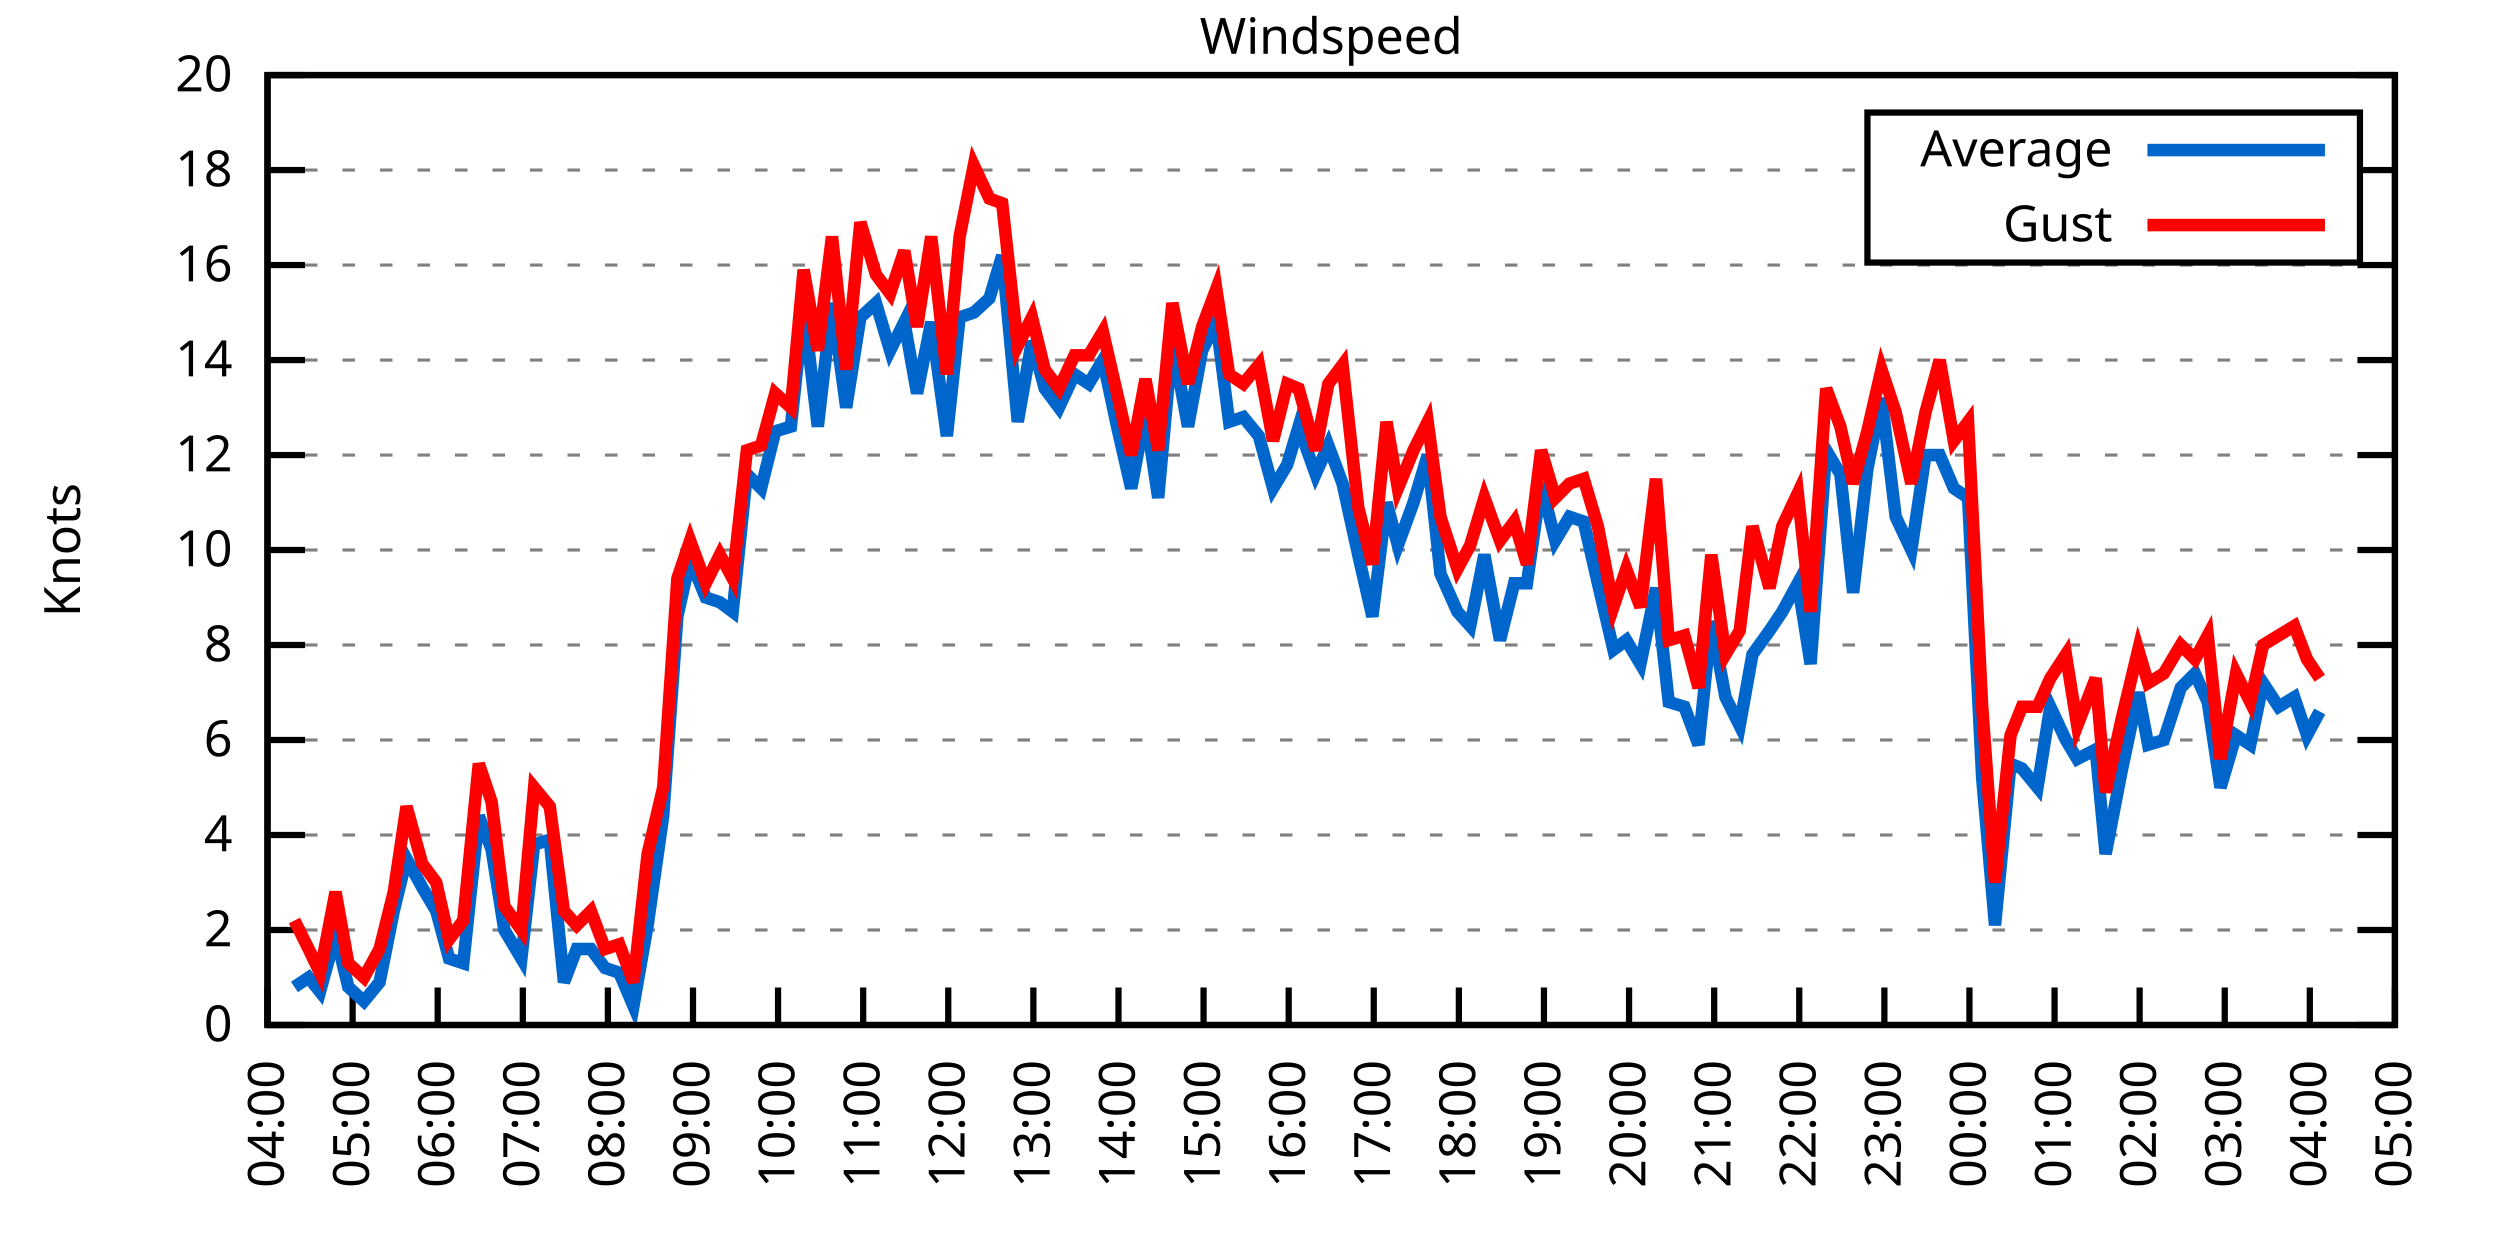
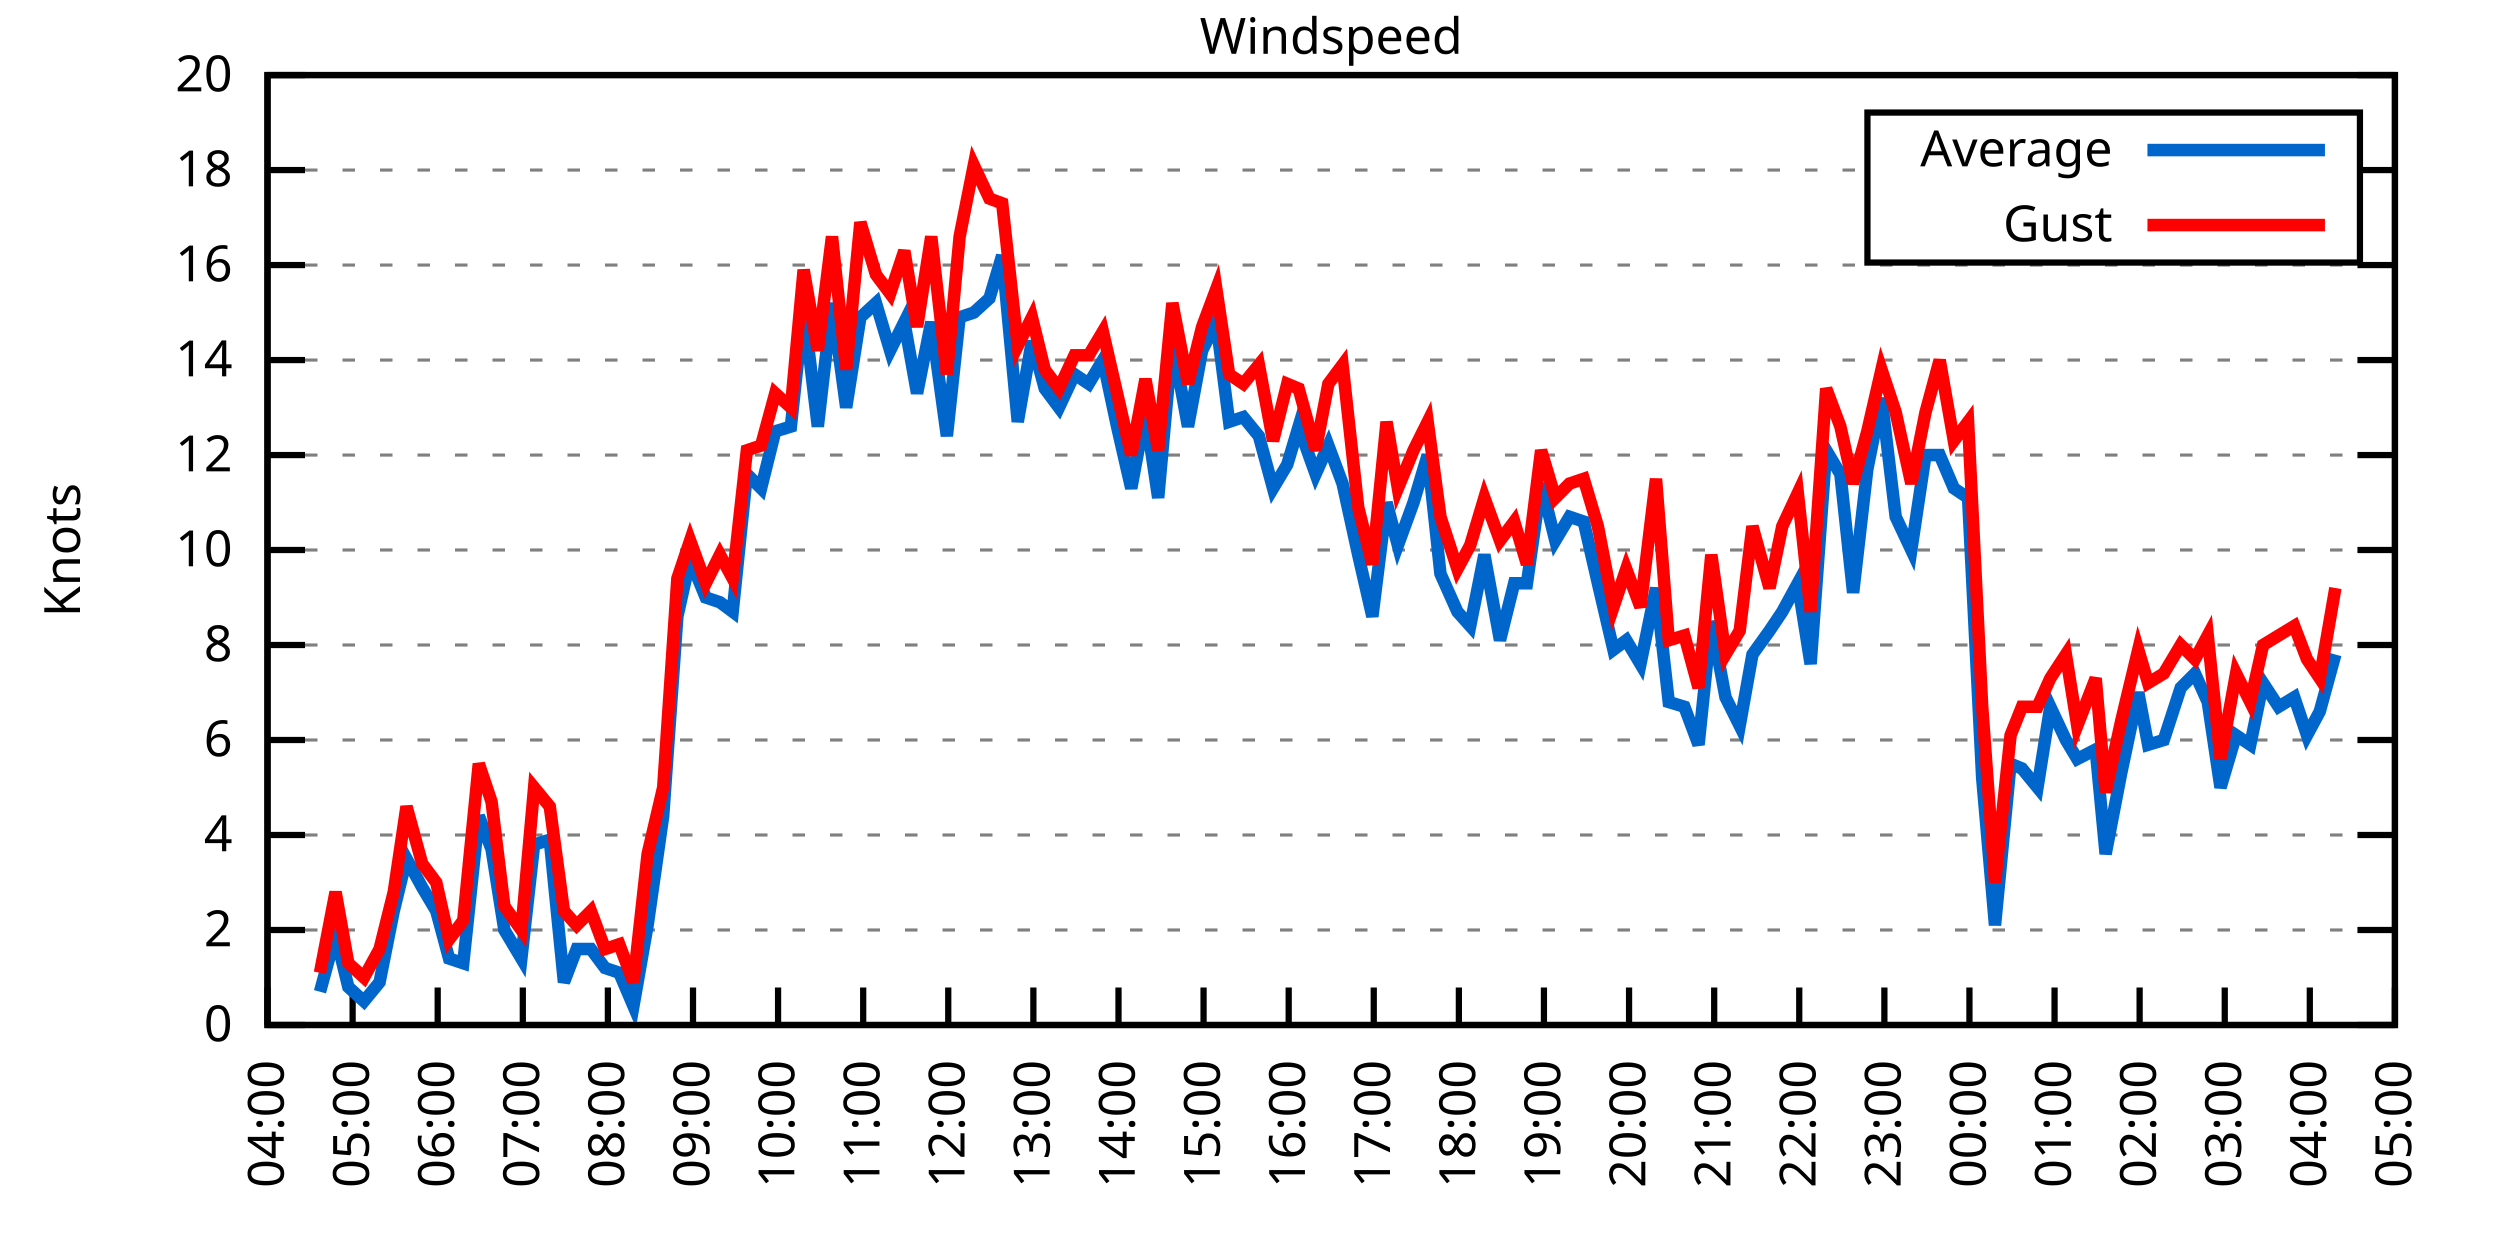
<svg xmlns="http://www.w3.org/2000/svg" xmlns:xlink="http://www.w3.org/1999/xlink" width="400" height="200" viewBox="0 0 400 200">
  <g id="gnuplot_canvas">
    <rect x="0" y="0" width="400" height="200" fill="none" />
    <defs>
      <circle id="gpDot" r="0.5" stroke-width="0.5" stroke="currentColor" />
      <path id="gpPt0" stroke-width="0.333" stroke="currentColor" d="M-1,0 h2 M0,-1 v2" />
      <path id="gpPt1" stroke-width="0.333" stroke="currentColor" d="M-1,-1 L1,1 M1,-1 L-1,1" />
      <path id="gpPt2" stroke-width="0.333" stroke="currentColor" d="M-1,0 L1,0 M0,-1 L0,1 M-1,-1 L1,1 M-1,1 L1,-1" />
      <rect id="gpPt3" stroke-width="0.333" stroke="currentColor" x="-1" y="-1" width="2" height="2" />
      <rect id="gpPt4" stroke-width="0.333" stroke="currentColor" fill="currentColor" x="-1" y="-1" width="2" height="2" />
      <circle id="gpPt5" stroke-width="0.333" stroke="currentColor" cx="0" cy="0" r="1" />
      <use xlink:href="#gpPt5" id="gpPt6" fill="currentColor" stroke="none" />
      <path id="gpPt7" stroke-width="0.333" stroke="currentColor" d="M0,-1.33 L-1.33,0.67 L1.33,0.67 z" />
      <use xlink:href="#gpPt7" id="gpPt8" fill="currentColor" stroke="none" />
      <use xlink:href="#gpPt7" id="gpPt9" stroke="currentColor" transform="rotate(180)" />
      <use xlink:href="#gpPt9" id="gpPt10" fill="currentColor" stroke="none" />
      <use xlink:href="#gpPt3" id="gpPt11" stroke="currentColor" transform="rotate(45)" />
      <use xlink:href="#gpPt11" id="gpPt12" fill="currentColor" stroke="none" />
      <path id="gpPt13" stroke-width="0.333" stroke="currentColor" d="M0,1.330 L1.265,0.411 L0.782,-1.067 L-0.782,-1.076 L-1.265,0.411 z" />
      <use xlink:href="#gpPt13" id="gpPt14" fill="currentColor" stroke="none" />
      <filter id="textbox" filterUnits="objectBoundingBox" x="0" y="0" height="1" width="1">
        <feFlood flood-color="white" flood-opacity="1" result="bgnd" />
        <feComposite in="SourceGraphic" in2="bgnd" operator="atop" />
      </filter>
      <filter id="greybox" filterUnits="objectBoundingBox" x="0" y="0" height="1" width="1">
        <feFlood flood-color="lightgrey" flood-opacity="1" result="grey" />
        <feComposite in="SourceGraphic" in2="grey" operator="atop" />
      </filter>
    </defs>
    <g fill="none" color="white" stroke="currentColor" stroke-width="1.00" stroke-linecap="butt" stroke-linejoin="miter">
</g>
    <g fill="none" color="black" stroke="currentColor" stroke-width="1.00" stroke-linecap="butt" stroke-linejoin="miter">
      <g stroke="none" shape-rendering="crispEdges">
        <polygon fill="rgb(255, 255, 255)" points="42.80,164.00 383.18,164.00 383.18,12.02 42.80,12.02 " />
      </g>
    </g>
    <g fill="none" color="black" stroke="currentColor" stroke-width="1.00" stroke-linecap="butt" stroke-linejoin="miter">
</g>
    <g fill="none" color="black" stroke="black" stroke-width="0.50" stroke-linecap="butt" stroke-linejoin="miter">
</g>
    <g fill="none" color="gray" stroke="currentColor" stroke-width="0.50" stroke-linecap="butt" stroke-linejoin="miter">
      <path stroke="gray" stroke-dasharray="2,4" class="gridline" d="M42.80,164.00 L383.19,164.00  " />
    </g>
    <g fill="none" color="gray" stroke="gray" stroke-width="1.00" stroke-linecap="butt" stroke-linejoin="miter">
</g>
    <g fill="none" color="black" stroke="currentColor" stroke-width="1.00" stroke-linecap="butt" stroke-linejoin="miter">
      <path stroke="black" d="M42.80,164.00 L48.80,164.00 M383.19,164.00 L377.19,164.00  " />
      <g transform="translate(37.20,166.60)" stroke="none" fill="black" font-family="Sans" font-size="8.00" text-anchor="end">
        <text>
          <tspan font-family="Sans"> 0</tspan>
        </text>
      </g>
    </g>
    <g fill="none" color="black" stroke="currentColor" stroke-width="1.00" stroke-linecap="butt" stroke-linejoin="miter">
</g>
    <g fill="none" color="black" stroke="black" stroke-width="0.50" stroke-linecap="butt" stroke-linejoin="miter">
</g>
    <g fill="none" color="gray" stroke="currentColor" stroke-width="0.50" stroke-linecap="butt" stroke-linejoin="miter">
      <path stroke="gray" stroke-dasharray="2,4" class="gridline" d="M42.80,148.80 L383.19,148.80  " />
    </g>
    <g fill="none" color="gray" stroke="gray" stroke-width="1.00" stroke-linecap="butt" stroke-linejoin="miter">
</g>
    <g fill="none" color="black" stroke="currentColor" stroke-width="1.00" stroke-linecap="butt" stroke-linejoin="miter">
      <path stroke="black" d="M42.80,148.80 L48.80,148.80 M383.19,148.80 L377.19,148.80  " />
      <g transform="translate(37.20,151.40)" stroke="none" fill="black" font-family="Sans" font-size="8.00" text-anchor="end">
        <text>
          <tspan font-family="Sans"> 2</tspan>
        </text>
      </g>
    </g>
    <g fill="none" color="black" stroke="currentColor" stroke-width="1.00" stroke-linecap="butt" stroke-linejoin="miter">
</g>
    <g fill="none" color="black" stroke="black" stroke-width="0.50" stroke-linecap="butt" stroke-linejoin="miter">
</g>
    <g fill="none" color="gray" stroke="currentColor" stroke-width="0.50" stroke-linecap="butt" stroke-linejoin="miter">
      <path stroke="gray" stroke-dasharray="2,4" class="gridline" d="M42.80,133.60 L383.19,133.60  " />
    </g>
    <g fill="none" color="gray" stroke="gray" stroke-width="1.00" stroke-linecap="butt" stroke-linejoin="miter">
</g>
    <g fill="none" color="black" stroke="currentColor" stroke-width="1.00" stroke-linecap="butt" stroke-linejoin="miter">
      <path stroke="black" d="M42.80,133.60 L48.80,133.60 M383.19,133.60 L377.19,133.60  " />
      <g transform="translate(37.20,136.20)" stroke="none" fill="black" font-family="Sans" font-size="8.00" text-anchor="end">
        <text>
          <tspan font-family="Sans"> 4</tspan>
        </text>
      </g>
    </g>
    <g fill="none" color="black" stroke="currentColor" stroke-width="1.00" stroke-linecap="butt" stroke-linejoin="miter">
</g>
    <g fill="none" color="black" stroke="black" stroke-width="0.50" stroke-linecap="butt" stroke-linejoin="miter">
</g>
    <g fill="none" color="gray" stroke="currentColor" stroke-width="0.50" stroke-linecap="butt" stroke-linejoin="miter">
      <path stroke="gray" stroke-dasharray="2,4" class="gridline" d="M42.80,118.40 L383.19,118.40  " />
    </g>
    <g fill="none" color="gray" stroke="gray" stroke-width="1.00" stroke-linecap="butt" stroke-linejoin="miter">
</g>
    <g fill="none" color="black" stroke="currentColor" stroke-width="1.00" stroke-linecap="butt" stroke-linejoin="miter">
      <path stroke="black" d="M42.80,118.40 L48.80,118.40 M383.19,118.40 L377.19,118.40  " />
      <g transform="translate(37.20,121.00)" stroke="none" fill="black" font-family="Sans" font-size="8.00" text-anchor="end">
        <text>
          <tspan font-family="Sans"> 6</tspan>
        </text>
      </g>
    </g>
    <g fill="none" color="black" stroke="currentColor" stroke-width="1.00" stroke-linecap="butt" stroke-linejoin="miter">
</g>
    <g fill="none" color="black" stroke="black" stroke-width="0.50" stroke-linecap="butt" stroke-linejoin="miter">
</g>
    <g fill="none" color="gray" stroke="currentColor" stroke-width="0.50" stroke-linecap="butt" stroke-linejoin="miter">
      <path stroke="gray" stroke-dasharray="2,4" class="gridline" d="M42.80,103.20 L383.19,103.20  " />
    </g>
    <g fill="none" color="gray" stroke="gray" stroke-width="1.00" stroke-linecap="butt" stroke-linejoin="miter">
</g>
    <g fill="none" color="black" stroke="currentColor" stroke-width="1.00" stroke-linecap="butt" stroke-linejoin="miter">
      <path stroke="black" d="M42.80,103.20 L48.80,103.20 M383.19,103.20 L377.19,103.20  " />
      <g transform="translate(37.20,105.80)" stroke="none" fill="black" font-family="Sans" font-size="8.00" text-anchor="end">
        <text>
          <tspan font-family="Sans"> 8</tspan>
        </text>
      </g>
    </g>
    <g fill="none" color="black" stroke="currentColor" stroke-width="1.00" stroke-linecap="butt" stroke-linejoin="miter">
</g>
    <g fill="none" color="black" stroke="black" stroke-width="0.50" stroke-linecap="butt" stroke-linejoin="miter">
</g>
    <g fill="none" color="gray" stroke="currentColor" stroke-width="0.50" stroke-linecap="butt" stroke-linejoin="miter">
      <path stroke="gray" stroke-dasharray="2,4" class="gridline" d="M42.80,88.00 L383.19,88.00  " />
    </g>
    <g fill="none" color="gray" stroke="gray" stroke-width="1.00" stroke-linecap="butt" stroke-linejoin="miter">
</g>
    <g fill="none" color="black" stroke="currentColor" stroke-width="1.00" stroke-linecap="butt" stroke-linejoin="miter">
      <path stroke="black" d="M42.80,88.00 L48.80,88.00 M383.19,88.00 L377.19,88.00  " />
      <g transform="translate(37.20,90.60)" stroke="none" fill="black" font-family="Sans" font-size="8.00" text-anchor="end">
        <text>
          <tspan font-family="Sans"> 10</tspan>
        </text>
      </g>
    </g>
    <g fill="none" color="black" stroke="currentColor" stroke-width="1.00" stroke-linecap="butt" stroke-linejoin="miter">
</g>
    <g fill="none" color="black" stroke="black" stroke-width="0.50" stroke-linecap="butt" stroke-linejoin="miter">
</g>
    <g fill="none" color="gray" stroke="currentColor" stroke-width="0.50" stroke-linecap="butt" stroke-linejoin="miter">
      <path stroke="gray" stroke-dasharray="2,4" class="gridline" d="M42.80,72.81 L383.19,72.81  " />
    </g>
    <g fill="none" color="gray" stroke="gray" stroke-width="1.00" stroke-linecap="butt" stroke-linejoin="miter">
</g>
    <g fill="none" color="black" stroke="currentColor" stroke-width="1.00" stroke-linecap="butt" stroke-linejoin="miter">
      <path stroke="black" d="M42.80,72.81 L48.80,72.81 M383.19,72.81 L377.19,72.81  " />
      <g transform="translate(37.20,75.41)" stroke="none" fill="black" font-family="Sans" font-size="8.00" text-anchor="end">
        <text>
          <tspan font-family="Sans"> 12</tspan>
        </text>
      </g>
    </g>
    <g fill="none" color="black" stroke="currentColor" stroke-width="1.00" stroke-linecap="butt" stroke-linejoin="miter">
</g>
    <g fill="none" color="black" stroke="black" stroke-width="0.50" stroke-linecap="butt" stroke-linejoin="miter">
</g>
    <g fill="none" color="gray" stroke="currentColor" stroke-width="0.50" stroke-linecap="butt" stroke-linejoin="miter">
      <path stroke="gray" stroke-dasharray="2,4" class="gridline" d="M42.80,57.61 L383.19,57.61  " />
    </g>
    <g fill="none" color="gray" stroke="gray" stroke-width="1.00" stroke-linecap="butt" stroke-linejoin="miter">
</g>
    <g fill="none" color="black" stroke="currentColor" stroke-width="1.00" stroke-linecap="butt" stroke-linejoin="miter">
      <path stroke="black" d="M42.80,57.61 L48.80,57.61 M383.19,57.61 L377.19,57.61  " />
      <g transform="translate(37.20,60.21)" stroke="none" fill="black" font-family="Sans" font-size="8.00" text-anchor="end">
        <text>
          <tspan font-family="Sans"> 14</tspan>
        </text>
      </g>
    </g>
    <g fill="none" color="black" stroke="currentColor" stroke-width="1.00" stroke-linecap="butt" stroke-linejoin="miter">
</g>
    <g fill="none" color="black" stroke="black" stroke-width="0.50" stroke-linecap="butt" stroke-linejoin="miter">
</g>
    <g fill="none" color="gray" stroke="currentColor" stroke-width="0.50" stroke-linecap="butt" stroke-linejoin="miter">
      <path stroke="gray" stroke-dasharray="2,4" class="gridline" d="M42.80,42.41 L383.19,42.41  " />
    </g>
    <g fill="none" color="gray" stroke="gray" stroke-width="1.00" stroke-linecap="butt" stroke-linejoin="miter">
</g>
    <g fill="none" color="black" stroke="currentColor" stroke-width="1.00" stroke-linecap="butt" stroke-linejoin="miter">
      <path stroke="black" d="M42.80,42.41 L48.80,42.41 M383.19,42.41 L377.19,42.41  " />
      <g transform="translate(37.20,45.01)" stroke="none" fill="black" font-family="Sans" font-size="8.00" text-anchor="end">
        <text>
          <tspan font-family="Sans"> 16</tspan>
        </text>
      </g>
    </g>
    <g fill="none" color="black" stroke="currentColor" stroke-width="1.00" stroke-linecap="butt" stroke-linejoin="miter">
</g>
    <g fill="none" color="black" stroke="black" stroke-width="0.50" stroke-linecap="butt" stroke-linejoin="miter">
</g>
    <g fill="none" color="gray" stroke="currentColor" stroke-width="0.50" stroke-linecap="butt" stroke-linejoin="miter">
      <path stroke="gray" stroke-dasharray="2,4" class="gridline" d="M42.80,27.21 L298.79,27.21 M377.59,27.21 L383.19,27.21  " />
    </g>
    <g fill="none" color="gray" stroke="gray" stroke-width="1.00" stroke-linecap="butt" stroke-linejoin="miter">
</g>
    <g fill="none" color="black" stroke="currentColor" stroke-width="1.00" stroke-linecap="butt" stroke-linejoin="miter">
      <path stroke="black" d="M42.80,27.21 L48.80,27.21 M383.19,27.21 L377.19,27.21  " />
      <g transform="translate(37.20,29.81)" stroke="none" fill="black" font-family="Sans" font-size="8.00" text-anchor="end">
        <text>
          <tspan font-family="Sans"> 18</tspan>
        </text>
      </g>
    </g>
    <g fill="none" color="black" stroke="currentColor" stroke-width="1.00" stroke-linecap="butt" stroke-linejoin="miter">
</g>
    <g fill="none" color="black" stroke="black" stroke-width="0.50" stroke-linecap="butt" stroke-linejoin="miter">
</g>
    <g fill="none" color="gray" stroke="currentColor" stroke-width="0.50" stroke-linecap="butt" stroke-linejoin="miter">
      <path stroke="gray" stroke-dasharray="2,4" class="gridline" d="M42.80,12.01 L383.19,12.01  " />
    </g>
    <g fill="none" color="gray" stroke="gray" stroke-width="1.00" stroke-linecap="butt" stroke-linejoin="miter">
</g>
    <g fill="none" color="black" stroke="currentColor" stroke-width="1.00" stroke-linecap="butt" stroke-linejoin="miter">
      <path stroke="black" d="M42.80,12.01 L48.80,12.01 M383.19,12.01 L377.19,12.01  " />
      <g transform="translate(37.20,14.61)" stroke="none" fill="black" font-family="Sans" font-size="8.00" text-anchor="end">
        <text>
          <tspan font-family="Sans"> 20</tspan>
        </text>
      </g>
    </g>
    <g fill="none" color="black" stroke="currentColor" stroke-width="1.00" stroke-linecap="butt" stroke-linejoin="miter">
      <path stroke="black" d="M42.80,164.00 L42.80,158.00  " />
      <g transform="translate(45.40,169.60) rotate(270.00)" stroke="none" fill="black" font-family="Sans" font-size="8.00" text-anchor="end">
        <text>
          <tspan font-family="Sans">04:00</tspan>
        </text>
      </g>
    </g>
    <g fill="none" color="black" stroke="currentColor" stroke-width="1.00" stroke-linecap="butt" stroke-linejoin="miter">
      <path stroke="black" d="M56.42,164.00 L56.42,158.00  " />
      <g transform="translate(59.02,169.60) rotate(270.00)" stroke="none" fill="black" font-family="Sans" font-size="8.00" text-anchor="end">
        <text>
          <tspan font-family="Sans">05:00</tspan>
        </text>
      </g>
    </g>
    <g fill="none" color="black" stroke="currentColor" stroke-width="1.00" stroke-linecap="butt" stroke-linejoin="miter">
      <path stroke="black" d="M70.03,164.00 L70.03,158.00  " />
      <g transform="translate(72.63,169.60) rotate(270.00)" stroke="none" fill="black" font-family="Sans" font-size="8.00" text-anchor="end">
        <text>
          <tspan font-family="Sans">06:00</tspan>
        </text>
      </g>
    </g>
    <g fill="none" color="black" stroke="currentColor" stroke-width="1.00" stroke-linecap="butt" stroke-linejoin="miter">
      <path stroke="black" d="M83.65,164.00 L83.65,158.00  " />
      <g transform="translate(86.25,169.60) rotate(270.00)" stroke="none" fill="black" font-family="Sans" font-size="8.00" text-anchor="end">
        <text>
          <tspan font-family="Sans">07:00</tspan>
        </text>
      </g>
    </g>
    <g fill="none" color="black" stroke="currentColor" stroke-width="1.00" stroke-linecap="butt" stroke-linejoin="miter">
      <path stroke="black" d="M97.26,164.00 L97.26,158.00  " />
      <g transform="translate(99.86,169.60) rotate(270.00)" stroke="none" fill="black" font-family="Sans" font-size="8.00" text-anchor="end">
        <text>
          <tspan font-family="Sans">08:00</tspan>
        </text>
      </g>
    </g>
    <g fill="none" color="black" stroke="currentColor" stroke-width="1.00" stroke-linecap="butt" stroke-linejoin="miter">
      <path stroke="black" d="M110.88,164.00 L110.88,158.00  " />
      <g transform="translate(113.48,169.60) rotate(270.00)" stroke="none" fill="black" font-family="Sans" font-size="8.00" text-anchor="end">
        <text>
          <tspan font-family="Sans">09:00</tspan>
        </text>
      </g>
    </g>
    <g fill="none" color="black" stroke="currentColor" stroke-width="1.00" stroke-linecap="butt" stroke-linejoin="miter">
      <path stroke="black" d="M124.49,164.00 L124.49,158.00  " />
      <g transform="translate(127.09,169.60) rotate(270.00)" stroke="none" fill="black" font-family="Sans" font-size="8.00" text-anchor="end">
        <text>
          <tspan font-family="Sans">10:00</tspan>
        </text>
      </g>
    </g>
    <g fill="none" color="black" stroke="currentColor" stroke-width="1.00" stroke-linecap="butt" stroke-linejoin="miter">
      <path stroke="black" d="M138.11,164.00 L138.11,158.00  " />
      <g transform="translate(140.71,169.60) rotate(270.00)" stroke="none" fill="black" font-family="Sans" font-size="8.00" text-anchor="end">
        <text>
          <tspan font-family="Sans">11:00</tspan>
        </text>
      </g>
    </g>
    <g fill="none" color="black" stroke="currentColor" stroke-width="1.00" stroke-linecap="butt" stroke-linejoin="miter">
      <path stroke="black" d="M151.72,164.00 L151.72,158.00  " />
      <g transform="translate(154.32,169.60) rotate(270.00)" stroke="none" fill="black" font-family="Sans" font-size="8.00" text-anchor="end">
        <text>
          <tspan font-family="Sans">12:00</tspan>
        </text>
      </g>
    </g>
    <g fill="none" color="black" stroke="currentColor" stroke-width="1.00" stroke-linecap="butt" stroke-linejoin="miter">
      <path stroke="black" d="M165.34,164.00 L165.34,158.00  " />
      <g transform="translate(167.94,169.60) rotate(270.00)" stroke="none" fill="black" font-family="Sans" font-size="8.00" text-anchor="end">
        <text>
          <tspan font-family="Sans">13:00</tspan>
        </text>
      </g>
    </g>
    <g fill="none" color="black" stroke="currentColor" stroke-width="1.00" stroke-linecap="butt" stroke-linejoin="miter">
      <path stroke="black" d="M178.96,164.00 L178.96,158.00  " />
      <g transform="translate(181.56,169.60) rotate(270.00)" stroke="none" fill="black" font-family="Sans" font-size="8.00" text-anchor="end">
        <text>
          <tspan font-family="Sans">14:00</tspan>
        </text>
      </g>
    </g>
    <g fill="none" color="black" stroke="currentColor" stroke-width="1.00" stroke-linecap="butt" stroke-linejoin="miter">
      <path stroke="black" d="M192.57,164.00 L192.57,158.00  " />
      <g transform="translate(195.17,169.60) rotate(270.00)" stroke="none" fill="black" font-family="Sans" font-size="8.00" text-anchor="end">
        <text>
          <tspan font-family="Sans">15:00</tspan>
        </text>
      </g>
    </g>
    <g fill="none" color="black" stroke="currentColor" stroke-width="1.00" stroke-linecap="butt" stroke-linejoin="miter">
      <path stroke="black" d="M206.19,164.00 L206.19,158.00  " />
      <g transform="translate(208.79,169.60) rotate(270.00)" stroke="none" fill="black" font-family="Sans" font-size="8.00" text-anchor="end">
        <text>
          <tspan font-family="Sans">16:00</tspan>
        </text>
      </g>
    </g>
    <g fill="none" color="black" stroke="currentColor" stroke-width="1.00" stroke-linecap="butt" stroke-linejoin="miter">
      <path stroke="black" d="M219.80,164.00 L219.80,158.00  " />
      <g transform="translate(222.40,169.60) rotate(270.00)" stroke="none" fill="black" font-family="Sans" font-size="8.00" text-anchor="end">
        <text>
          <tspan font-family="Sans">17:00</tspan>
        </text>
      </g>
    </g>
    <g fill="none" color="black" stroke="currentColor" stroke-width="1.00" stroke-linecap="butt" stroke-linejoin="miter">
      <path stroke="black" d="M233.42,164.00 L233.42,158.00  " />
      <g transform="translate(236.02,169.60) rotate(270.00)" stroke="none" fill="black" font-family="Sans" font-size="8.00" text-anchor="end">
        <text>
          <tspan font-family="Sans">18:00</tspan>
        </text>
      </g>
    </g>
    <g fill="none" color="black" stroke="currentColor" stroke-width="1.00" stroke-linecap="butt" stroke-linejoin="miter">
      <path stroke="black" d="M247.03,164.00 L247.03,158.00  " />
      <g transform="translate(249.63,169.60) rotate(270.00)" stroke="none" fill="black" font-family="Sans" font-size="8.00" text-anchor="end">
        <text>
          <tspan font-family="Sans">19:00</tspan>
        </text>
      </g>
    </g>
    <g fill="none" color="black" stroke="currentColor" stroke-width="1.00" stroke-linecap="butt" stroke-linejoin="miter">
      <path stroke="black" d="M260.65,164.00 L260.65,158.00  " />
      <g transform="translate(263.25,169.60) rotate(270.00)" stroke="none" fill="black" font-family="Sans" font-size="8.00" text-anchor="end">
        <text>
          <tspan font-family="Sans">20:00</tspan>
        </text>
      </g>
    </g>
    <g fill="none" color="black" stroke="currentColor" stroke-width="1.00" stroke-linecap="butt" stroke-linejoin="miter">
      <path stroke="black" d="M274.27,164.00 L274.27,158.00  " />
      <g transform="translate(276.87,169.60) rotate(270.00)" stroke="none" fill="black" font-family="Sans" font-size="8.00" text-anchor="end">
        <text>
          <tspan font-family="Sans">21:00</tspan>
        </text>
      </g>
    </g>
    <g fill="none" color="black" stroke="currentColor" stroke-width="1.00" stroke-linecap="butt" stroke-linejoin="miter">
      <path stroke="black" d="M287.88,164.00 L287.88,158.00  " />
      <g transform="translate(290.48,169.60) rotate(270.00)" stroke="none" fill="black" font-family="Sans" font-size="8.00" text-anchor="end">
        <text>
          <tspan font-family="Sans">22:00</tspan>
        </text>
      </g>
    </g>
    <g fill="none" color="black" stroke="currentColor" stroke-width="1.00" stroke-linecap="butt" stroke-linejoin="miter">
      <path stroke="black" d="M301.50,164.00 L301.50,158.00  " />
      <g transform="translate(304.10,169.60) rotate(270.00)" stroke="none" fill="black" font-family="Sans" font-size="8.00" text-anchor="end">
        <text>
          <tspan font-family="Sans">23:00</tspan>
        </text>
      </g>
    </g>
    <g fill="none" color="black" stroke="currentColor" stroke-width="1.00" stroke-linecap="butt" stroke-linejoin="miter">
      <path stroke="black" d="M315.11,164.00 L315.11,158.00  " />
      <g transform="translate(317.71,169.60) rotate(270.00)" stroke="none" fill="black" font-family="Sans" font-size="8.00" text-anchor="end">
        <text>
          <tspan font-family="Sans">00:00</tspan>
        </text>
      </g>
    </g>
    <g fill="none" color="black" stroke="currentColor" stroke-width="1.00" stroke-linecap="butt" stroke-linejoin="miter">
      <path stroke="black" d="M328.73,164.00 L328.73,158.00  " />
      <g transform="translate(331.33,169.60) rotate(270.00)" stroke="none" fill="black" font-family="Sans" font-size="8.00" text-anchor="end">
        <text>
          <tspan font-family="Sans">01:00</tspan>
        </text>
      </g>
    </g>
    <g fill="none" color="black" stroke="currentColor" stroke-width="1.00" stroke-linecap="butt" stroke-linejoin="miter">
      <path stroke="black" d="M342.34,164.00 L342.34,158.00  " />
      <g transform="translate(344.94,169.60) rotate(270.00)" stroke="none" fill="black" font-family="Sans" font-size="8.00" text-anchor="end">
        <text>
          <tspan font-family="Sans">02:00</tspan>
        </text>
      </g>
    </g>
    <g fill="none" color="black" stroke="currentColor" stroke-width="1.00" stroke-linecap="butt" stroke-linejoin="miter">
      <path stroke="black" d="M355.96,164.00 L355.96,158.00  " />
      <g transform="translate(358.56,169.60) rotate(270.00)" stroke="none" fill="black" font-family="Sans" font-size="8.00" text-anchor="end">
        <text>
          <tspan font-family="Sans">03:00</tspan>
        </text>
      </g>
    </g>
    <g fill="none" color="black" stroke="currentColor" stroke-width="1.00" stroke-linecap="butt" stroke-linejoin="miter">
      <path stroke="black" d="M369.57,164.00 L369.57,158.00  " />
      <g transform="translate(372.17,169.60) rotate(270.00)" stroke="none" fill="black" font-family="Sans" font-size="8.00" text-anchor="end">
        <text>
          <tspan font-family="Sans">04:00</tspan>
        </text>
      </g>
    </g>
    <g fill="none" color="black" stroke="currentColor" stroke-width="1.00" stroke-linecap="butt" stroke-linejoin="miter">
      <path stroke="black" d="M383.19,164.00 L383.19,158.00  " />
      <g transform="translate(385.79,169.60) rotate(270.00)" stroke="none" fill="black" font-family="Sans" font-size="8.00" text-anchor="end">
        <text>
          <tspan font-family="Sans">05:00</tspan>
        </text>
      </g>
    </g>
    <g fill="none" color="black" stroke="currentColor" stroke-width="1.00" stroke-linecap="butt" stroke-linejoin="miter">
</g>
    <g fill="none" color="black" stroke="currentColor" stroke-width="1.00" stroke-linecap="butt" stroke-linejoin="miter">
      <path stroke="black" d="M42.80,12.01 L42.80,164.00 L383.19,164.00 L383.19,12.01 L42.80,12.01 Z  " />
    </g>
    <g fill="none" color="black" stroke="currentColor" stroke-width="1.00" stroke-linecap="butt" stroke-linejoin="miter">
</g>
    <g fill="none" color="black" stroke="currentColor" stroke-width="1.00" stroke-linecap="butt" stroke-linejoin="miter">
      <path stroke="black" d="M298.79,42.01 L298.79,18.01 L377.59,18.01 L377.59,42.01 L298.79,42.01 Z  " />
    </g>
    <g id="Windspeed_plot_1">
      <g fill="none" color="white" stroke="black" stroke-width="2.00" stroke-linecap="butt" stroke-linejoin="miter">
</g>
      <g fill="none" color="black" stroke="currentColor" stroke-width="2.00" stroke-linecap="butt" stroke-linejoin="miter">
        <g transform="translate(337.99,26.61)" stroke="none" fill="black" font-family="Sans" font-size="8.00" text-anchor="end">
          <text>
            <tspan font-family="Sans">Average</tspan>
          </text>
        </g>
      </g>
      <g fill="none" color="black" stroke="currentColor" stroke-width="2.00" stroke-linecap="butt" stroke-linejoin="miter">
-         <path stroke="rgb(  0, 102, 204)" d="M343.59,24.01 L371.99,24.01 M47.11,157.92 L49.38,156.40 L51.20,158.68 L53.69,149.56 L55.73,157.92 L58.23,160.20   L60.73,157.16 L63.00,145.76 L65.04,137.40 L67.54,141.96 L69.80,145.76 L71.85,153.36 L74.12,154.12 L76.61,130.56   L78.65,135.88 L80.70,148.80 L83.42,153.36 L85.46,135.12 L87.96,134.36 L90.23,157.16 L92.27,151.84 L94.54,151.84   L96.81,154.88 L99.08,155.64 L101.35,160.96 L103.62,148.04 L106.11,130.56 L108.38,98.64 L110.42,89.52 L112.92,95.60   L115.19,96.36 L117.23,97.88 L119.50,75.85 L121.77,78.13 L124.04,69.01 L126.54,68.25 L128.58,49.25 L130.85,68.25   L133.12,48.49 L135.39,65.21 L137.66,50.77 L140.15,48.49 L142.42,56.09 L144.69,51.53 L146.73,62.93 L149.00,51.53   L151.50,69.77 L153.54,50.77 L155.81,50.01 L158.31,47.73 L160.35,40.89 L162.84,67.49 L165.11,54.57 L167.16,62.17   L169.43,65.21 L171.92,59.89 L174.19,61.41 L176.46,57.61 L178.73,68.25 L181.00,78.13 L183.27,65.97 L185.31,79.65   L187.58,54.57 L190.08,68.25 L192.34,56.09 L194.61,51.53 L196.66,67.49 L198.93,66.73 L201.42,69.77 L203.69,78.13   L205.96,74.33 L207.78,68.25 L210.50,75.85 L212.54,71.29 L214.81,77.37 L217.31,88.76 L219.58,98.64 L221.85,80.41   L223.66,87.25 L226.16,80.41 L228.43,72.81 L230.47,91.80 L233.19,97.88 L235.23,100.16 L237.50,88.76 L240.00,102.44   L242.27,93.32 L244.31,93.32 L246.58,77.37 L248.85,86.49 L251.12,82.69 L253.39,83.45 L255.66,93.32 L258.15,103.96   L260.20,102.44 L262.47,106.24 L264.96,94.08 L267.00,112.32 L269.50,113.08 L271.77,119.16 L273.81,99.40 L276.08,111.56   L278.35,116.12 L280.39,104.72 L283.12,100.92 L285.16,97.88 L287.65,93.32 L289.70,106.24 L292.19,72.05 L294.46,75.85   L296.50,94.84 L298.77,75.09 L301.04,63.69 L303.31,82.69 L305.81,88.00 L308.08,72.81 L310.35,72.81 L312.62,78.13   L314.89,79.65 L317.15,124.48 L319.20,148.04 L321.69,122.20 L323.51,122.96 L326.00,126.00 L328.05,113.08 L330.54,118.40   L332.36,121.44 L335.31,119.92 L336.90,136.64 L339.39,123.72 L342.12,110.80 L343.70,119.16 L346.20,118.40 L348.92,110.04   L351.19,107.76 L353.24,112.32 L355.28,126.00 L357.77,117.64 L360.04,119.16 L362.09,109.28 L364.58,113.08 L367.08,111.56   L369.12,117.64 L371.16,113.84  " />
+         <path stroke="rgb(  0, 102, 204)" d="M343.59,24.01 L371.99,24.01 M51.20,158.68 L53.69,149.56 L55.73,157.92 L58.23,160.20 L60.73,157.16 L63.00,145.76   L65.04,137.40 L67.54,141.96 L69.80,145.76 L71.85,153.36 L74.12,154.12 L76.61,130.56 L78.65,135.88 L80.70,148.80   L83.42,153.36 L85.46,135.12 L87.96,134.36 L90.23,157.16 L92.27,151.84 L94.54,151.84 L96.81,154.88 L99.08,155.64   L101.35,160.96 L103.62,148.04 L106.11,130.56 L108.38,98.64 L110.42,89.52 L112.92,95.60 L115.19,96.36 L117.23,97.88   L119.50,75.85 L121.77,78.13 L124.04,69.01 L126.54,68.25 L128.58,49.25 L130.85,68.25 L133.12,48.49 L135.39,65.21   L137.66,50.77 L140.15,48.49 L142.42,56.09 L144.69,51.53 L146.73,62.93 L149.00,51.53 L151.50,69.77 L153.54,50.77   L155.81,50.01 L158.31,47.73 L160.35,40.89 L162.84,67.49 L165.11,54.57 L167.16,62.17 L169.43,65.21 L171.92,59.89   L174.19,61.41 L176.46,57.61 L178.73,68.25 L181.00,78.13 L183.27,65.97 L185.31,79.65 L187.58,54.57 L190.08,68.25   L192.34,56.09 L194.61,51.53 L196.66,67.49 L198.93,66.73 L201.42,69.77 L203.69,78.13 L205.96,74.33 L207.78,68.25   L210.50,75.85 L212.54,71.29 L214.81,77.37 L217.31,88.76 L219.58,98.64 L221.85,80.41 L223.66,87.25 L226.16,80.41   L228.43,72.81 L230.47,91.80 L233.19,97.88 L235.23,100.16 L237.50,88.76 L240.00,102.44 L242.27,93.32 L244.31,93.32   L246.58,77.37 L248.85,86.49 L251.12,82.69 L253.39,83.45 L255.66,93.32 L258.15,103.96 L260.20,102.44 L262.47,106.24   L264.96,94.08 L267.00,112.32 L269.50,113.08 L271.77,119.16 L273.81,99.40 L276.08,111.56 L278.35,116.12 L280.39,104.72   L283.12,100.92 L285.16,97.88 L287.65,93.32 L289.70,106.24 L292.19,72.05 L294.46,75.85 L296.50,94.84 L298.77,75.09   L301.04,63.69 L303.31,82.69 L305.81,88.00 L308.08,72.81 L310.35,72.81 L312.62,78.13 L314.89,79.65 L317.15,124.48   L319.20,148.04 L321.69,122.20 L323.51,122.96 L326.00,126.00 L328.05,113.08 L330.54,118.40 L332.36,121.44 L335.31,119.92   L336.90,136.64 L339.39,123.72 L342.12,110.80 L343.70,119.16 L346.20,118.40 L348.92,110.04 L351.19,107.76 L353.24,112.32   L355.28,126.00 L357.77,117.64 L360.04,119.16 L362.09,109.28 L364.58,113.08 L367.08,111.56 L369.12,117.64 L371.16,113.84   L373.66,104.72  " />
      </g>
    </g>
    <g id="Windspeed_plot_2">
      <g fill="none" color="black" stroke="currentColor" stroke-width="2.00" stroke-linecap="butt" stroke-linejoin="miter">
        <g transform="translate(337.99,38.61)" stroke="none" fill="black" font-family="Sans" font-size="8.00" text-anchor="end">
          <text>
            <tspan font-family="Sans">Gust</tspan>
          </text>
        </g>
      </g>
      <g fill="none" color="black" stroke="currentColor" stroke-width="2.00" stroke-linecap="butt" stroke-linejoin="miter">
-         <path stroke="rgb(255,   0,   0)" d="M343.59,36.01 L371.99,36.01 M47.11,147.28 L49.38,151.84 L51.20,155.64 L53.69,142.72 L55.73,154.12 L58.23,156.40   L60.73,151.84 L63.00,142.72 L65.04,129.04 L67.54,138.16 L69.80,141.20 L71.85,150.32 L74.12,147.28 L76.61,122.20   L78.65,128.28 L80.70,145.00 L83.42,148.80 L85.46,126.00 L87.96,129.04 L90.23,145.76 L92.27,148.04 L94.54,145.76   L96.81,151.84 L99.08,151.08 L101.35,157.16 L103.62,136.64 L106.11,126.00 L108.38,92.56 L110.42,86.49 L112.92,93.32   L115.19,88.76 L117.23,92.56 L119.50,72.05 L121.77,71.29 L124.04,62.93 L126.54,65.21 L128.58,43.17 L130.85,56.09   L133.12,37.85 L135.39,59.13 L137.66,35.57 L140.15,43.93 L142.42,46.97 L144.69,40.13 L146.73,52.29 L149.00,37.85   L151.50,59.89 L153.54,37.85 L155.81,26.45 L158.31,31.77 L160.35,32.53 L162.84,55.33 L165.11,50.77 L167.16,59.13   L169.43,62.17 L171.92,56.85 L174.19,56.85 L176.46,53.05 L178.73,62.93 L181.00,72.81 L183.27,60.65 L185.31,72.05   L187.58,48.49 L190.08,61.41 L192.34,52.29 L194.61,46.21 L196.66,59.89 L198.93,61.41 L201.42,58.37 L203.69,70.53   L205.96,61.41 L207.78,62.17 L210.50,72.05 L212.54,61.41 L214.81,58.37 L217.31,81.17 L219.58,90.28 L221.85,67.49   L223.66,78.13 L226.16,72.05 L228.43,67.49 L230.47,82.69 L233.19,91.04 L235.23,87.25 L237.50,79.65 L240.00,86.49   L242.27,83.45 L244.31,90.28 L246.58,72.05 L248.85,79.65 L251.12,77.37 L253.39,76.61 L255.66,84.21 L258.15,97.12   L260.20,91.04 L262.47,97.12 L264.96,76.61 L267.00,102.44 L269.50,101.68 L271.77,110.04 L273.81,88.76 L276.08,104.72   L278.35,100.92 L280.39,84.21 L283.12,94.08 L285.16,84.21 L287.65,78.89 L289.70,97.88 L292.19,62.17 L294.46,68.25   L296.50,77.37 L298.77,69.01 L301.04,59.13 L303.31,65.97 L305.81,77.37 L308.08,65.97 L310.35,57.61 L312.62,70.53   L314.89,67.49 L317.15,113.08 L319.20,141.20 L321.69,117.64 L323.51,113.08 L326.00,113.08 L328.05,108.52 L330.54,104.72   L332.36,116.12 L335.31,108.52 L336.90,126.76 L339.39,115.36 L342.12,103.96 L343.70,109.28 L346.20,107.76 L348.92,103.20   L351.19,105.48 L353.24,101.68 L355.28,121.44 L357.77,107.76 L360.04,112.32 L362.09,103.20 L364.58,101.68 L367.08,100.16   L369.12,105.48 L371.16,108.52  " />
+         <path stroke="rgb(255,   0,   0)" d="M343.59,36.01 L371.99,36.01 M51.20,155.64 L53.69,142.72 L55.73,154.12 L58.23,156.40 L60.73,151.84 L63.00,142.72   L65.04,129.04 L67.54,138.16 L69.80,141.20 L71.85,150.32 L74.12,147.28 L76.61,122.20 L78.65,128.28 L80.70,145.00   L83.42,148.80 L85.46,126.00 L87.96,129.04 L90.23,145.76 L92.27,148.04 L94.54,145.76 L96.81,151.84 L99.08,151.08   L101.35,157.16 L103.62,136.64 L106.11,126.00 L108.38,92.56 L110.42,86.49 L112.92,93.32 L115.19,88.76 L117.23,92.56   L119.50,72.05 L121.77,71.29 L124.04,62.93 L126.54,65.21 L128.58,43.17 L130.85,56.09 L133.12,37.85 L135.39,59.13   L137.66,35.57 L140.15,43.93 L142.42,46.97 L144.69,40.13 L146.73,52.29 L149.00,37.85 L151.50,59.89 L153.54,37.85   L155.81,26.45 L158.31,31.77 L160.35,32.53 L162.84,55.33 L165.11,50.77 L167.16,59.13 L169.43,62.17 L171.92,56.85   L174.19,56.85 L176.46,53.05 L178.73,62.93 L181.00,72.81 L183.27,60.65 L185.31,72.05 L187.58,48.49 L190.08,61.41   L192.34,52.29 L194.61,46.21 L196.66,59.89 L198.93,61.41 L201.42,58.37 L203.69,70.53 L205.96,61.41 L207.78,62.17   L210.50,72.05 L212.54,61.41 L214.81,58.37 L217.31,81.17 L219.58,90.28 L221.85,67.49 L223.66,78.13 L226.16,72.05   L228.43,67.49 L230.47,82.69 L233.19,91.04 L235.23,87.25 L237.50,79.65 L240.00,86.49 L242.27,83.45 L244.31,90.28   L246.58,72.05 L248.85,79.65 L251.12,77.37 L253.39,76.61 L255.66,84.21 L258.15,97.12 L260.20,91.04 L262.47,97.12   L264.96,76.61 L267.00,102.44 L269.50,101.68 L271.77,110.04 L273.81,88.76 L276.08,104.72 L278.35,100.92 L280.39,84.21   L283.12,94.08 L285.16,84.21 L287.65,78.89 L289.70,97.88 L292.19,62.17 L294.46,68.25 L296.50,77.37 L298.77,69.01   L301.04,59.13 L303.31,65.97 L305.81,77.37 L308.08,65.97 L310.35,57.61 L312.62,70.53 L314.89,67.49 L317.15,113.08   L319.20,141.20 L321.69,117.64 L323.51,113.08 L326.00,113.08 L328.05,108.52 L330.54,104.72 L332.36,116.12 L335.31,108.52   L336.90,126.76 L339.39,115.36 L342.12,103.96 L343.70,109.28 L346.20,107.76 L348.92,103.20 L351.19,105.48 L353.24,101.68   L355.28,121.44 L357.77,107.76 L360.04,112.32 L362.09,103.20 L364.58,101.68 L367.08,100.16 L369.12,105.48 L371.16,108.52   L373.66,94.08  " />
      </g>
    </g>
    <g fill="none" color="black" stroke="currentColor" stroke-width="2.00" stroke-linecap="butt" stroke-linejoin="miter">
</g>
    <g fill="none" color="black" stroke="black" stroke-width="1.00" stroke-linecap="butt" stroke-linejoin="miter">
</g>
    <g fill="none" color="black" stroke="currentColor" stroke-width="1.00" stroke-linecap="butt" stroke-linejoin="miter">
      <path stroke="black" d="M42.80,12.01 L42.80,164.00 L383.19,164.00 L383.19,12.01 L42.80,12.01 Z  " />
      <g transform="translate(12.80,88.01) rotate(270.00)" stroke="none" fill="black" font-family="Sans" font-size="8.00" text-anchor="middle">
        <text>
          <tspan font-family="Sans">Knots</tspan>
        </text>
      </g>
    </g>
    <g fill="none" color="black" stroke="currentColor" stroke-width="1.00" stroke-linecap="butt" stroke-linejoin="miter">
</g>
    <g fill="none" color="black" stroke="currentColor" stroke-width="1.00" stroke-linecap="butt" stroke-linejoin="miter">
      <g transform="translate(212.99,8.61)" stroke="none" fill="black" font-family="Sans" font-size="8.00" text-anchor="middle">
        <text>
          <tspan font-family="Sans">Windspeed</tspan>
        </text>
      </g>
    </g>
    <g fill="none" color="black" stroke="currentColor" stroke-width="1.00" stroke-linecap="butt" stroke-linejoin="miter">
</g>
  </g>
</svg>
